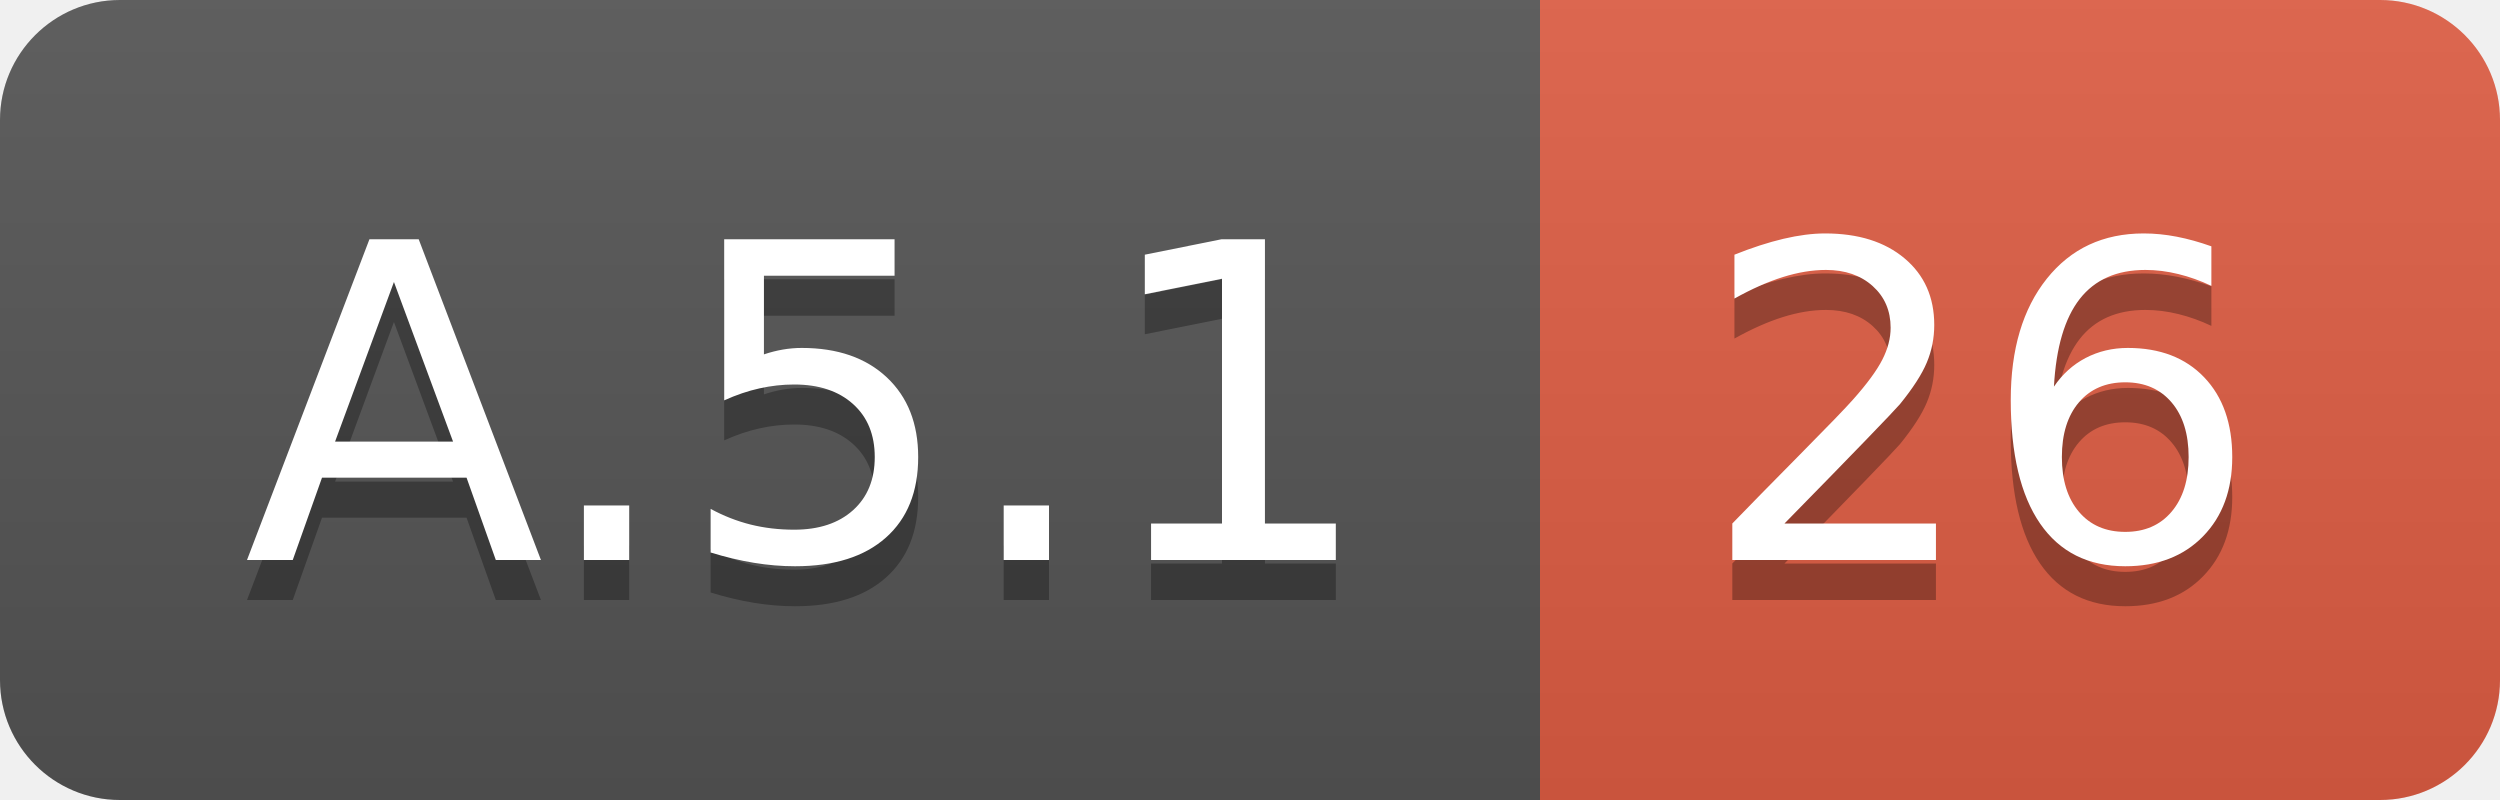
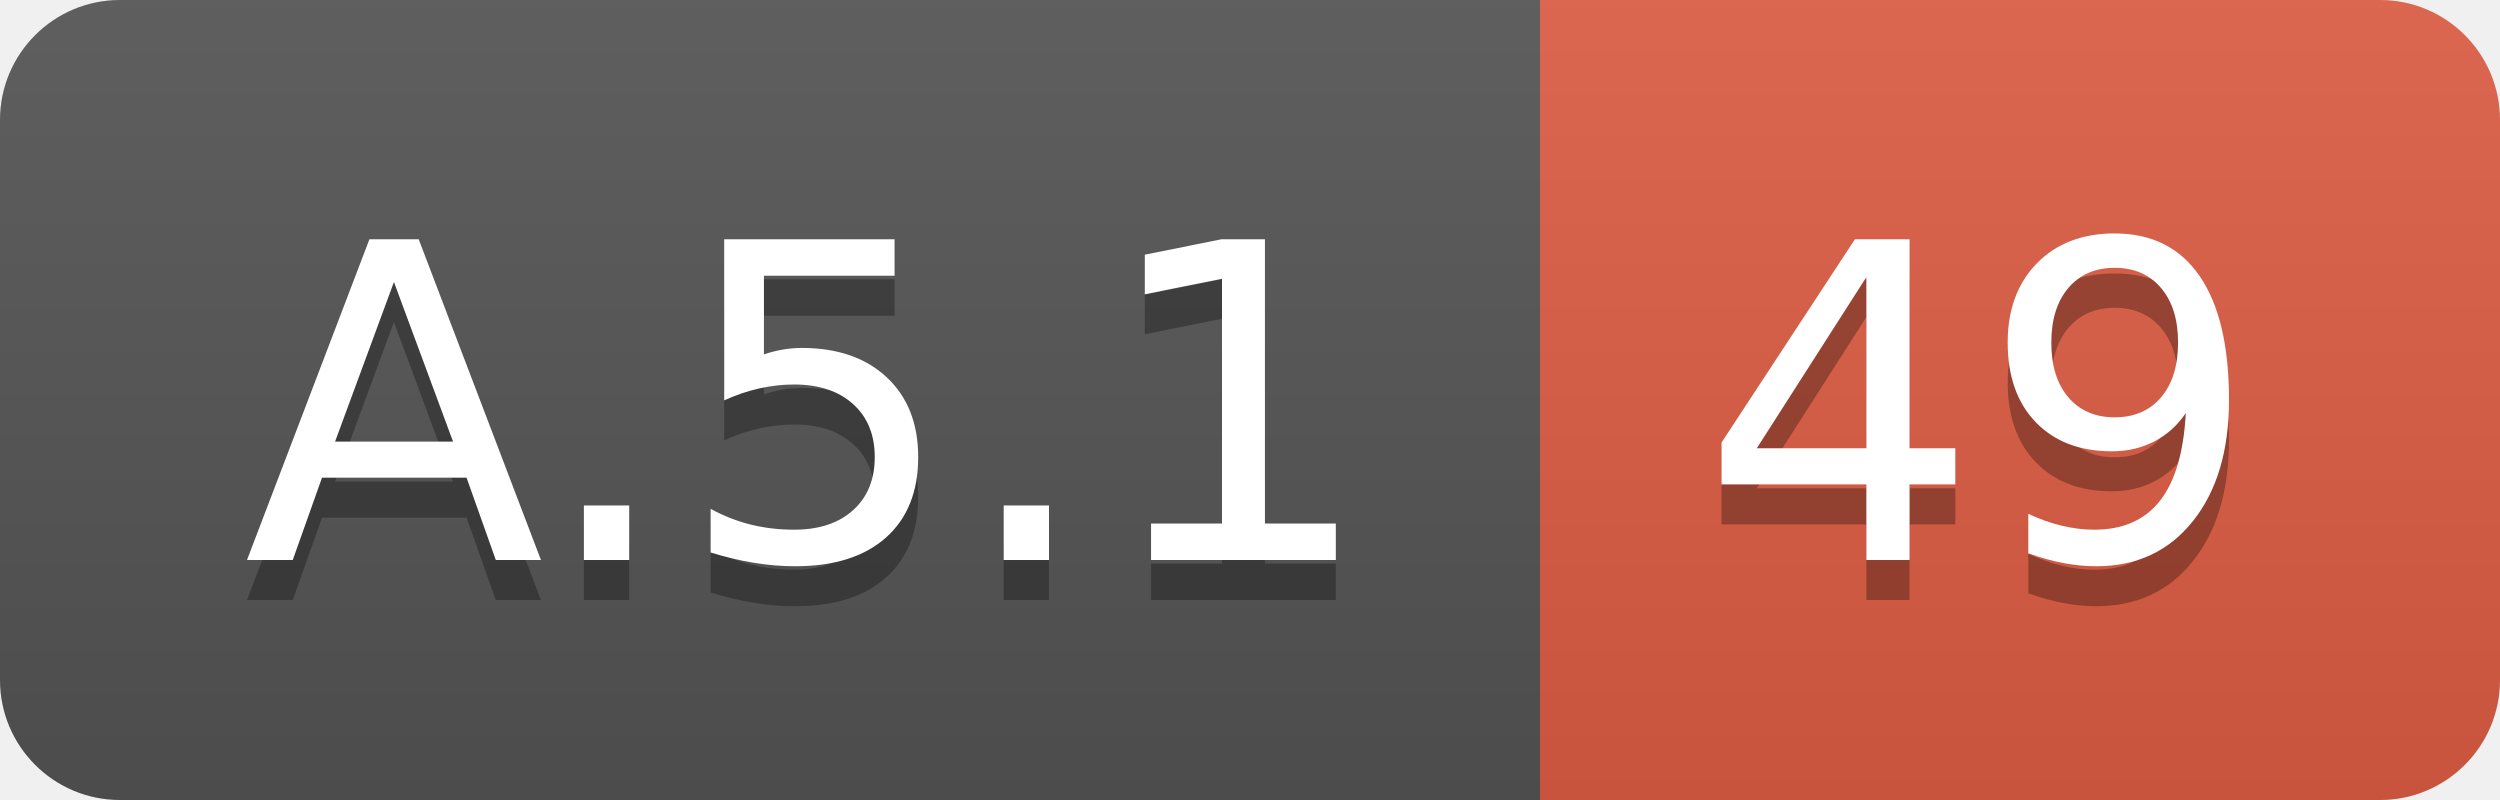
<svg xmlns="http://www.w3.org/2000/svg" width="62.5" height="20">
  <linearGradient id="smooth" x2="0" y2="100%">
    <stop offset="0" stop-color="#bbb" stop-opacity=".1" />
    <stop offset="1" stop-opacity=".1" />
  </linearGradient>
  <clipPath id="round">
    <rect width="62.5" height="20" rx="3" fill="#fff" />
  </clipPath>
  <g clip-path="url(#round)">
    <rect width="38.5" height="20" fill="#555" />
    <rect x="38.5" width="24.0" height="20" fill="#e05d44" />
    <rect width="62.5" height="20" fill="url(#smooth)" />
  </g>
  <g fill="#fff" text-anchor="middle" font-family="DejaVu Sans,Verdana,Geneva,sans-serif" font-size="110">
    <text x="202.5" y="150" fill="#010101" fill-opacity=".3" transform="scale(0.1)" textLength="285.0" lengthAdjust="spacing">A.5.1</text>
    <text x="202.5" y="140" transform="scale(0.1)" textLength="285.0" lengthAdjust="spacing">A.5.1</text>
-     <text x="495.0" y="150" fill="#010101" fill-opacity=".3" transform="scale(0.1)" textLength="140.0" lengthAdjust="spacing">26</text>
-     <text x="495.0" y="140" transform="scale(0.1)" textLength="140.0" lengthAdjust="spacing">26</text>
+     <text x="495.0" y="150" fill="#010101" fill-opacity=".3" transform="scale(0.1)" textLength="140.0" lengthAdjust="spacing">49</text>
+     <text x="495.0" y="140" transform="scale(0.1)" textLength="140.0" lengthAdjust="spacing">49</text>
  </g>
</svg>
